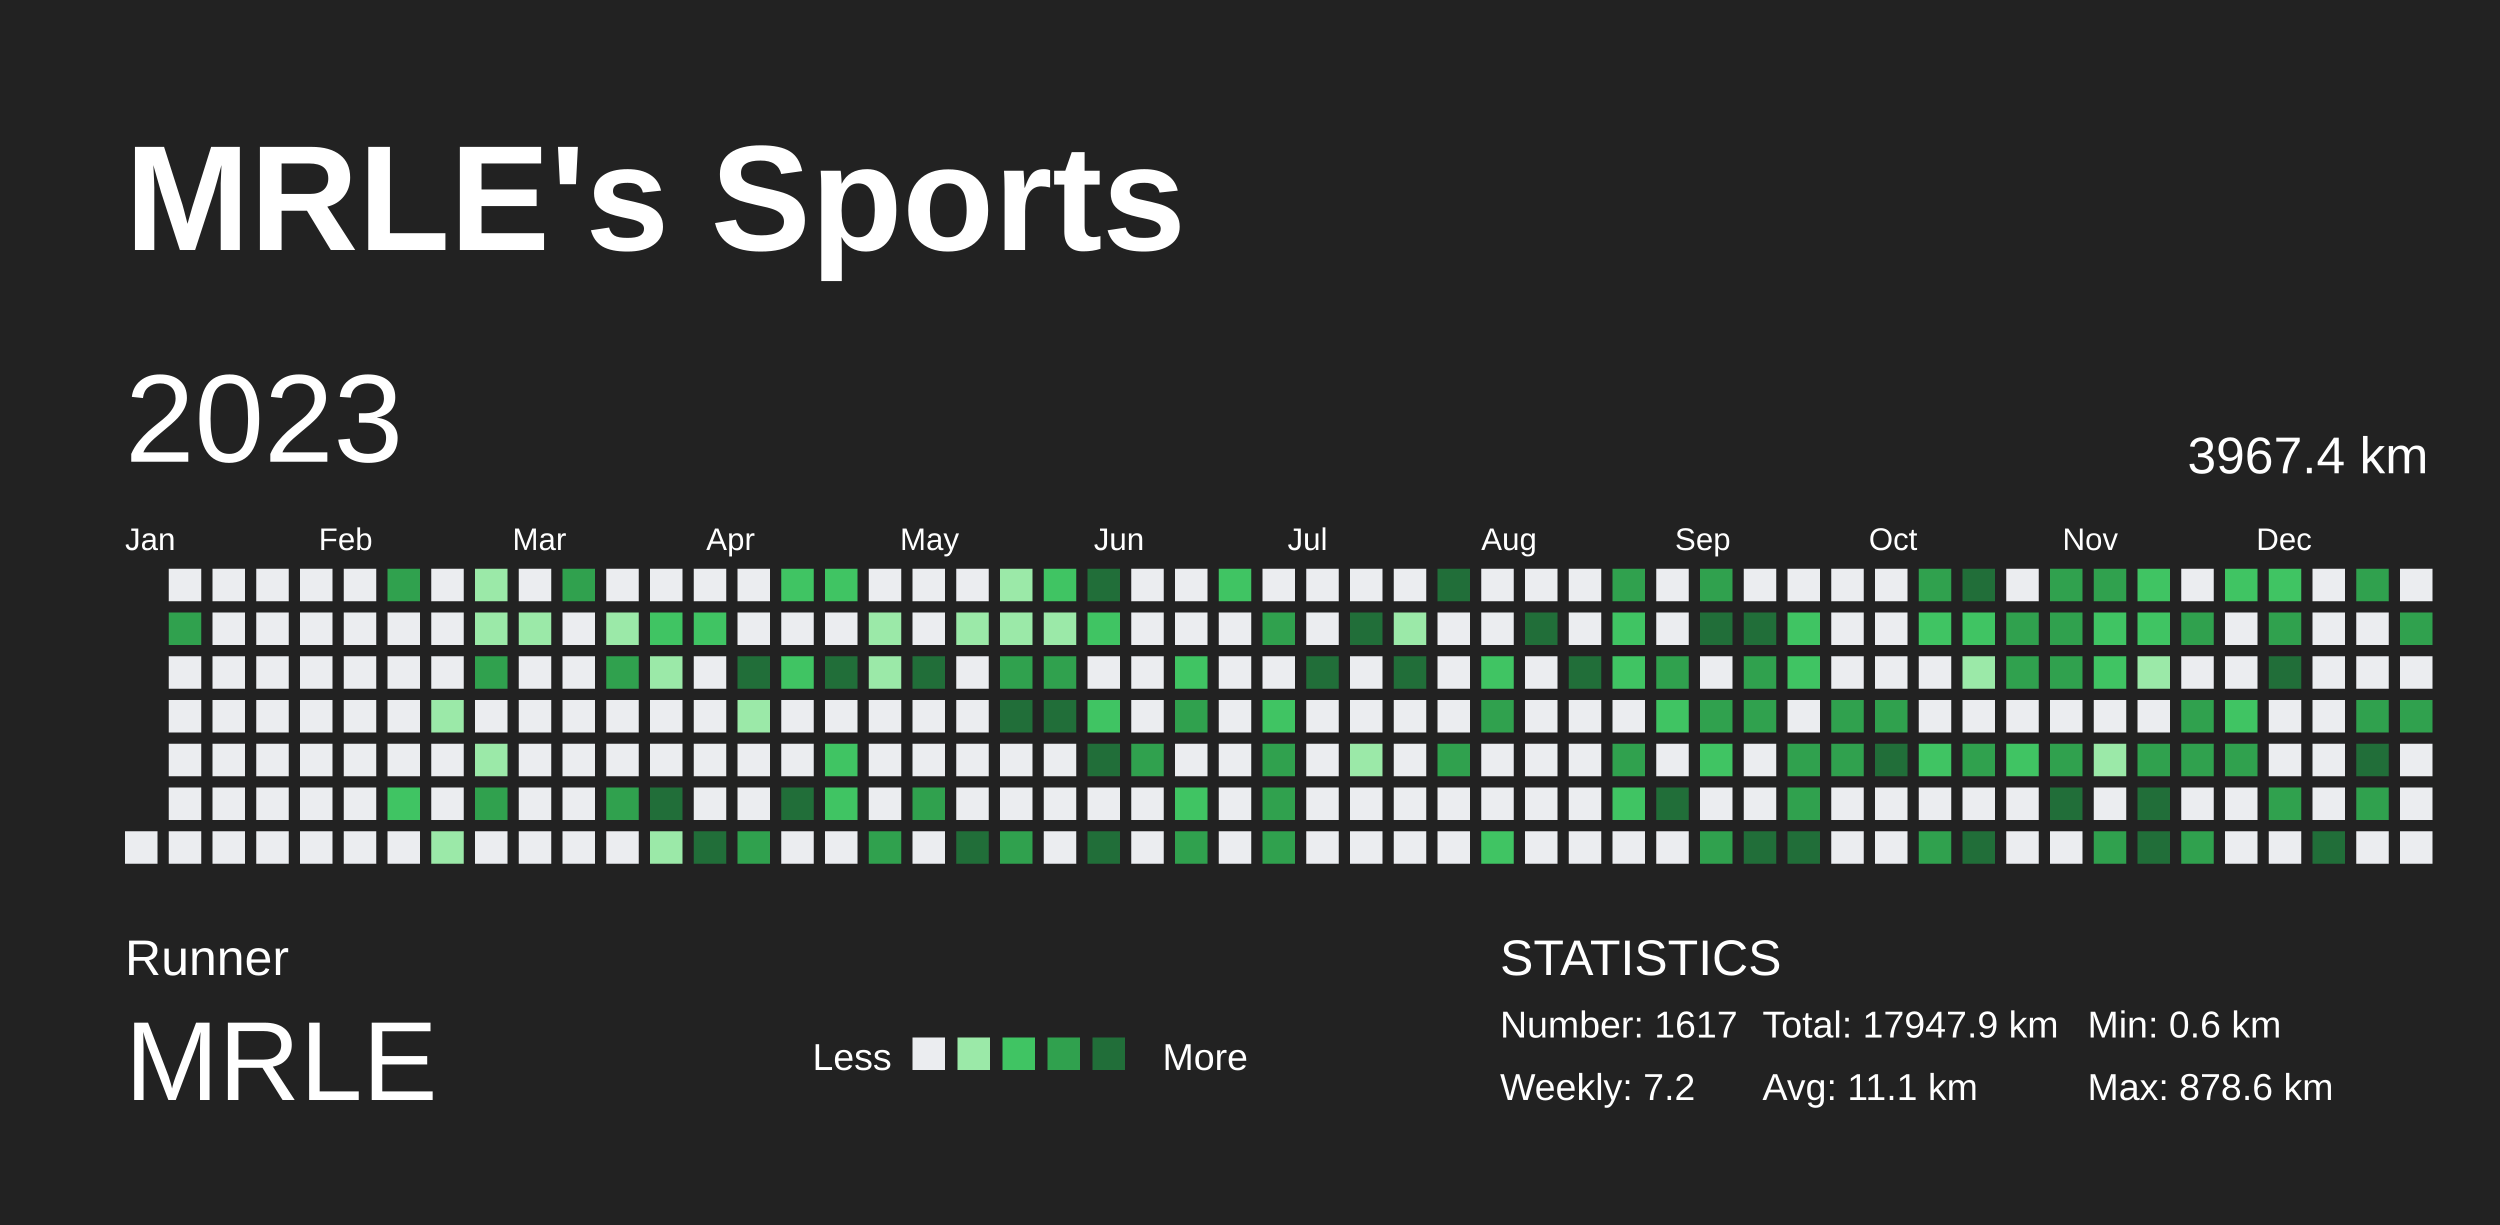
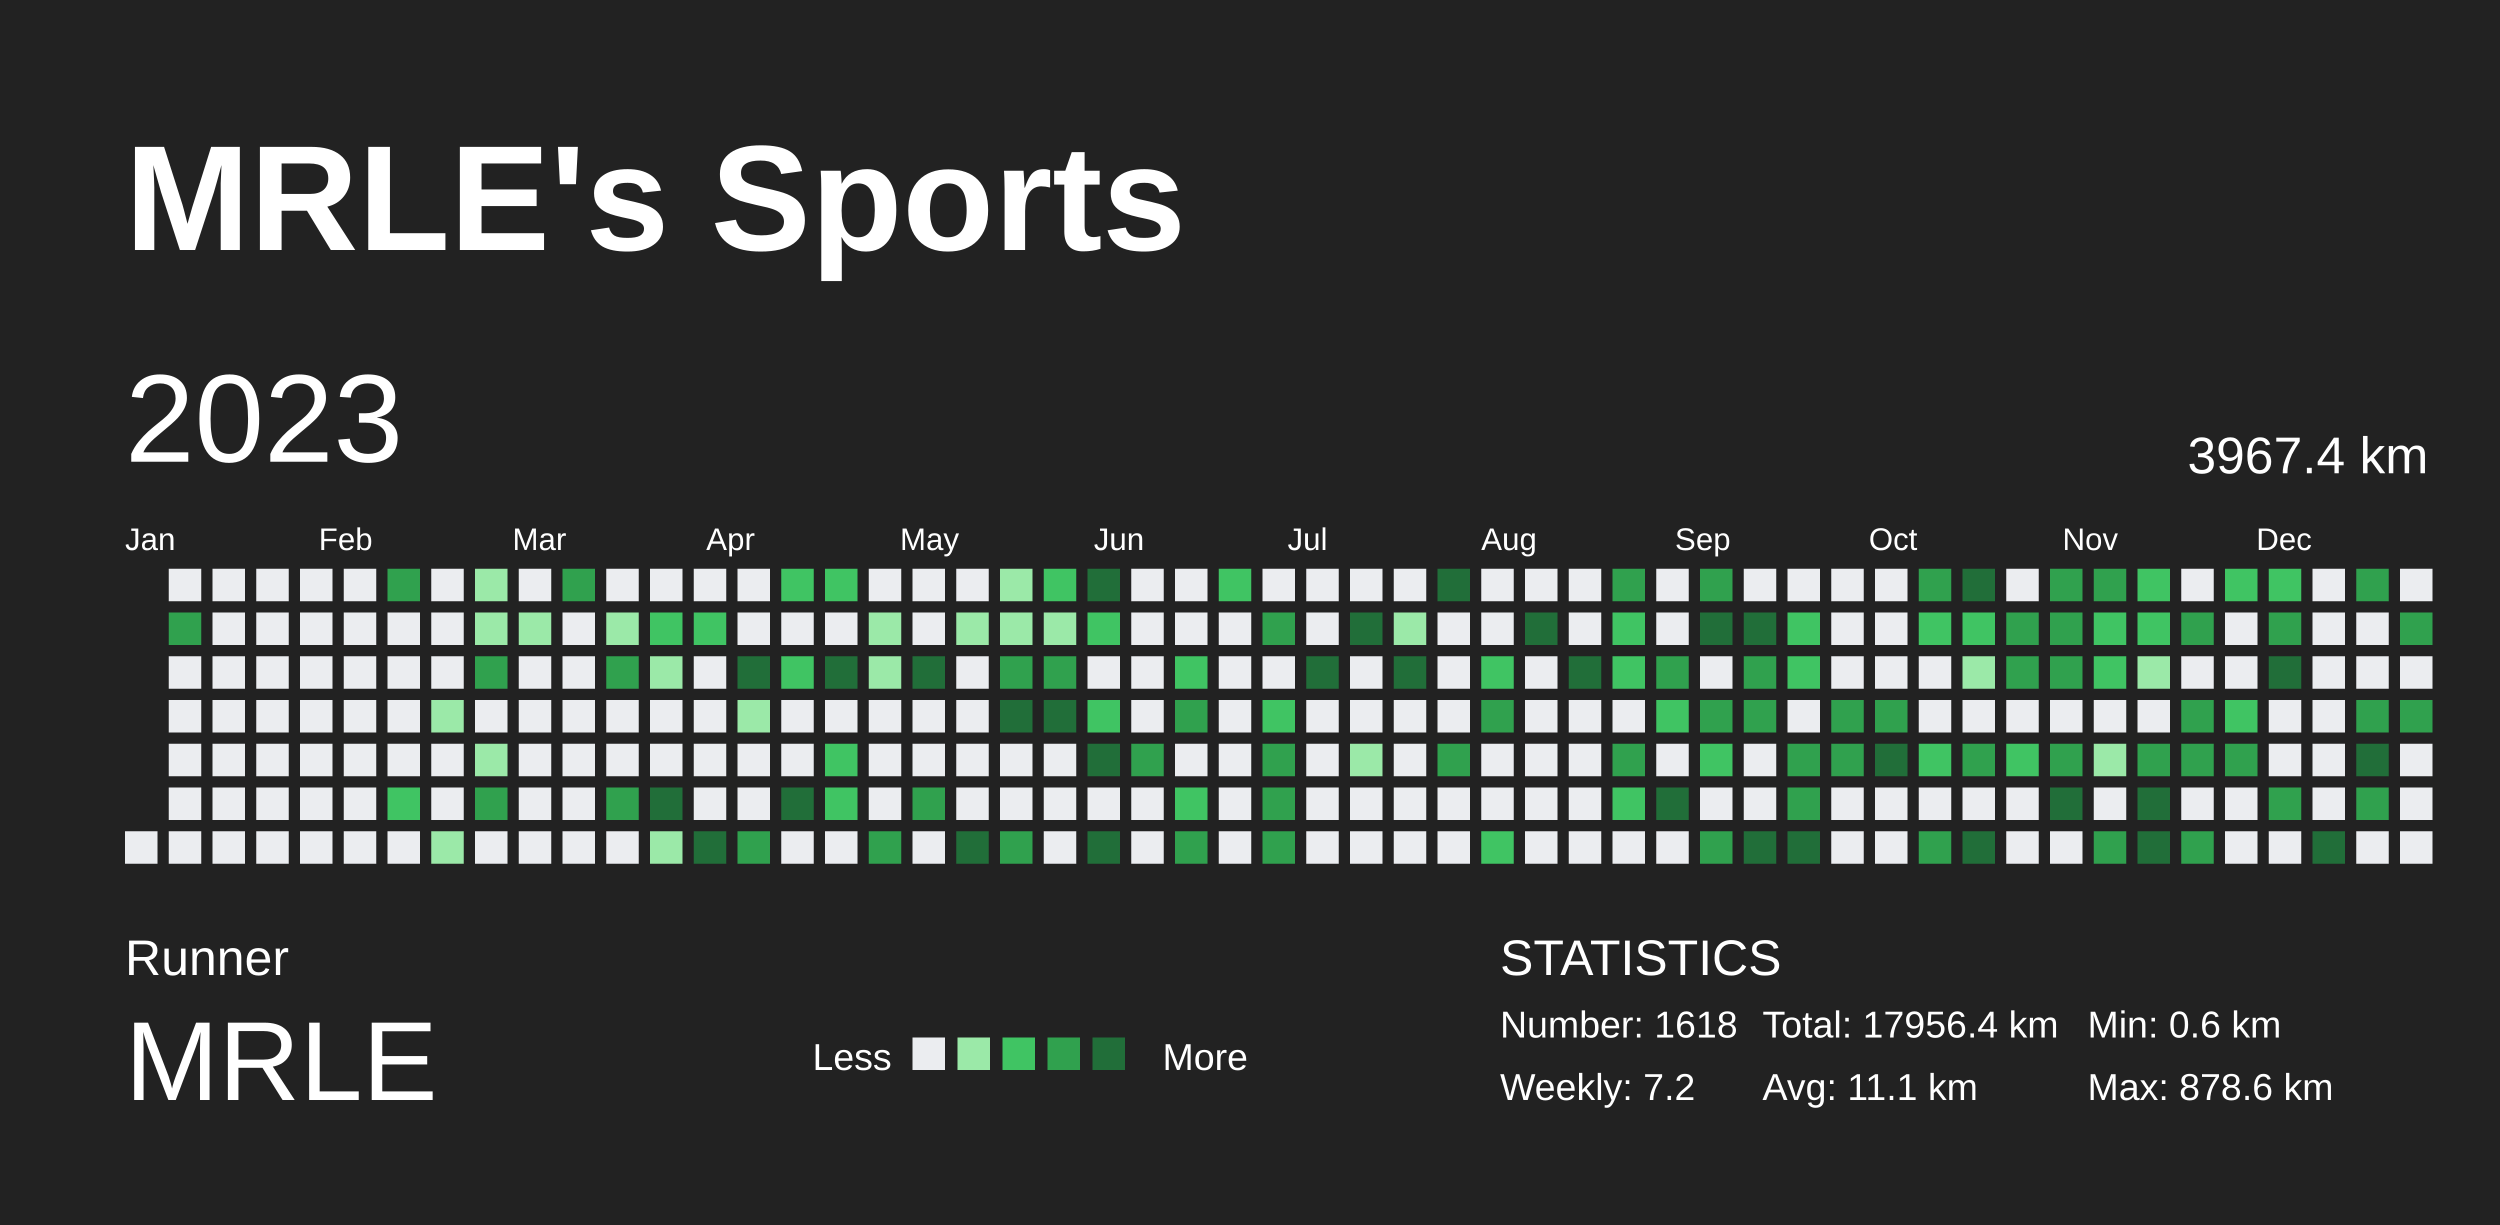
<svg xmlns="http://www.w3.org/2000/svg" baseProfile="full" height="98mm" version="1.1" viewBox="0,0,200,98" width="200mm">
  <defs />
  <rect fill="#222222" height="98" width="200" x="0" y="0" />
  <text fill="#FFFFFF" style="font-size:12px; font-family:Arial; font-weight:bold;" x="10" y="20">MRLE's Sports</text>
  <text fill="#FFFFFF" style="font-size:4px; font-family:Arial" x="10" y="78">Runner</text>
  <text fill="#FFFFFF" style="font-size:9px; font-family:Arial" x="10" y="88">MRLE</text>
  <text fill="#FFFFFF" style="font-size:3px; font-family:Arial" x="65" y="85.6">Less</text>
  <rect fill="#ebedf0" height="2.6" width="2.6" x="73" y="83" />
  <rect fill="#9be9a8" height="2.6" width="2.6" x="76.6" y="83" />
  <rect fill="#40c463" height="2.6" width="2.6" x="80.2" y="83" />
  <rect fill="#30a14e" height="2.6" width="2.6" x="83.8" y="83" />
  <rect fill="#216e39" height="2.6" width="2.6" x="87.4" y="83" />
  <text fill="#FFFFFF" style="font-size:3px; font-family:Arial" x="93" y="85.6">More</text>
  <text fill="#FFFFFF" style="font-size:4px; font-family:Arial" x="120" y="78">STATISTICS</text>
-   <text fill="#FFFFFF" style="font-size:3px; font-family:Arial" x="120" y="83">Number: 1617</text>
+   <text fill="#FFFFFF" style="font-size:3px; font-family:Arial" x="120" y="83">Number: 1618</text>
  <text fill="#FFFFFF" style="font-size:3px; font-family:Arial" x="120" y="88">Weekly: 7.2</text>
-   <text fill="#FFFFFF" style="font-size:3px; font-family:Arial" x="141" y="83">Total: 17947.9 km</text>
+   <text fill="#FFFFFF" style="font-size:3px; font-family:Arial" x="141" y="83">Total: 17956.4 km</text>
  <text fill="#FFFFFF" style="font-size:3px; font-family:Arial" x="141" y="88">Avg: 11.1 km</text>
  <text fill="#FFFFFF" style="font-size:3px; font-family:Arial" x="167" y="83">Min: 0.6 km</text>
  <text fill="#FFFFFF" style="font-size:3px; font-family:Arial" x="167" y="88">Max: 878.6 km</text>
  <text dominant-baseline="hanging" fill="#FFFFFF" style="font-size:10.0px; font-family:Arial;" x="10" y="30">2023</text>
  <text dominant-baseline="hanging" fill="#FFFFFF" style="font-size:4.125px; font-family:Arial;" x="175" y="35">3967.4 km</text>
  <text fill="#FFFFFF" style="font-size:2.5px; font-family:Arial" x="10.0" y="44">Jan</text>
  <text fill="#FFFFFF" style="font-size:2.5px; font-family:Arial" x="25.5" y="44">Feb</text>
  <text fill="#FFFFFF" style="font-size:2.5px; font-family:Arial" x="41.0" y="44">Mar</text>
  <text fill="#FFFFFF" style="font-size:2.5px; font-family:Arial" x="56.5" y="44">Apr</text>
  <text fill="#FFFFFF" style="font-size:2.5px; font-family:Arial" x="72.0" y="44">May</text>
  <text fill="#FFFFFF" style="font-size:2.5px; font-family:Arial" x="87.5" y="44">Jun</text>
  <text fill="#FFFFFF" style="font-size:2.5px; font-family:Arial" x="103.0" y="44">Jul</text>
  <text fill="#FFFFFF" style="font-size:2.5px; font-family:Arial" x="118.5" y="44">Aug</text>
  <text fill="#FFFFFF" style="font-size:2.5px; font-family:Arial" x="134.0" y="44">Sep</text>
  <text fill="#FFFFFF" style="font-size:2.5px; font-family:Arial" x="149.5" y="44">Oct</text>
  <text fill="#FFFFFF" style="font-size:2.5px; font-family:Arial" x="165.0" y="44">Nov</text>
  <text fill="#FFFFFF" style="font-size:2.5px; font-family:Arial" x="180.5" y="44">Dec</text>
  <rect fill="#ebedf0" height="2.6" width="2.6" x="10.0" y="66.5" />
  <rect fill="#ebedf0" height="2.6" width="2.6" x="13.5" y="45.5" />
  <rect fill="#30a14e" height="2.6" width="2.6" x="13.5" y="49.0" />
  <rect fill="#ebedf0" height="2.6" width="2.6" x="13.5" y="52.5" />
  <rect fill="#ebedf0" height="2.6" width="2.6" x="13.5" y="56.0" />
  <rect fill="#ebedf0" height="2.6" width="2.6" x="13.5" y="59.5" />
  <rect fill="#ebedf0" height="2.6" width="2.6" x="13.5" y="63.0" />
  <rect fill="#ebedf0" height="2.6" width="2.6" x="13.5" y="66.5" />
  <rect fill="#ebedf0" height="2.6" width="2.6" x="17.0" y="45.5" />
  <rect fill="#ebedf0" height="2.6" width="2.6" x="17.0" y="49.0" />
  <rect fill="#ebedf0" height="2.6" width="2.6" x="17.0" y="52.5" />
  <rect fill="#ebedf0" height="2.6" width="2.6" x="17.0" y="56.0" />
  <rect fill="#ebedf0" height="2.6" width="2.6" x="17.0" y="59.5" />
  <rect fill="#ebedf0" height="2.6" width="2.6" x="17.0" y="63.0" />
  <rect fill="#ebedf0" height="2.6" width="2.6" x="17.0" y="66.5" />
  <rect fill="#ebedf0" height="2.6" width="2.6" x="20.5" y="45.5" />
  <rect fill="#ebedf0" height="2.6" width="2.6" x="20.5" y="49.0" />
  <rect fill="#ebedf0" height="2.6" width="2.6" x="20.5" y="52.5" />
  <rect fill="#ebedf0" height="2.6" width="2.6" x="20.5" y="56.0" />
  <rect fill="#ebedf0" height="2.6" width="2.6" x="20.5" y="59.5" />
  <rect fill="#ebedf0" height="2.6" width="2.6" x="20.5" y="63.0" />
  <rect fill="#ebedf0" height="2.6" width="2.6" x="20.5" y="66.5" />
  <rect fill="#ebedf0" height="2.6" width="2.6" x="24.0" y="45.5" />
  <rect fill="#ebedf0" height="2.6" width="2.6" x="24.0" y="49.0" />
  <rect fill="#ebedf0" height="2.6" width="2.6" x="24.0" y="52.5" />
  <rect fill="#ebedf0" height="2.6" width="2.6" x="24.0" y="56.0" />
  <rect fill="#ebedf0" height="2.6" width="2.6" x="24.0" y="59.5" />
  <rect fill="#ebedf0" height="2.6" width="2.6" x="24.0" y="63.0" />
  <rect fill="#ebedf0" height="2.6" width="2.6" x="24.0" y="66.5" />
  <rect fill="#ebedf0" height="2.6" width="2.6" x="27.5" y="45.5" />
  <rect fill="#ebedf0" height="2.6" width="2.6" x="27.5" y="49.0" />
  <rect fill="#ebedf0" height="2.6" width="2.6" x="27.5" y="52.5" />
  <rect fill="#ebedf0" height="2.6" width="2.6" x="27.5" y="56.0" />
  <rect fill="#ebedf0" height="2.6" width="2.6" x="27.5" y="59.5" />
  <rect fill="#ebedf0" height="2.6" width="2.6" x="27.5" y="63.0" />
  <rect fill="#ebedf0" height="2.6" width="2.6" x="27.5" y="66.5" />
  <rect fill="#30a14e" height="2.6" width="2.6" x="31.0" y="45.5" />
  <rect fill="#ebedf0" height="2.6" width="2.6" x="31.0" y="49.0" />
  <rect fill="#ebedf0" height="2.6" width="2.6" x="31.0" y="52.5" />
  <rect fill="#ebedf0" height="2.6" width="2.6" x="31.0" y="56.0" />
  <rect fill="#ebedf0" height="2.6" width="2.6" x="31.0" y="59.5" />
  <rect fill="#40c463" height="2.6" width="2.6" x="31.0" y="63.0" />
  <rect fill="#ebedf0" height="2.6" width="2.6" x="31.0" y="66.5" />
  <rect fill="#ebedf0" height="2.6" width="2.6" x="34.5" y="45.5" />
  <rect fill="#ebedf0" height="2.6" width="2.6" x="34.5" y="49.0" />
  <rect fill="#ebedf0" height="2.6" width="2.6" x="34.5" y="52.5" />
  <rect fill="#9be9a8" height="2.6" width="2.6" x="34.5" y="56.0" />
  <rect fill="#ebedf0" height="2.6" width="2.6" x="34.5" y="59.5" />
  <rect fill="#ebedf0" height="2.6" width="2.6" x="34.5" y="63.0" />
  <rect fill="#9be9a8" height="2.6" width="2.6" x="34.5" y="66.5" />
  <rect fill="#9be9a8" height="2.6" width="2.6" x="38.0" y="45.5" />
  <rect fill="#9be9a8" height="2.6" width="2.6" x="38.0" y="49.0" />
  <rect fill="#30a14e" height="2.6" width="2.6" x="38.0" y="52.5" />
  <rect fill="#ebedf0" height="2.6" width="2.6" x="38.0" y="56.0" />
  <rect fill="#9be9a8" height="2.6" width="2.6" x="38.0" y="59.5" />
  <rect fill="#30a14e" height="2.6" width="2.6" x="38.0" y="63.0" />
  <rect fill="#ebedf0" height="2.6" width="2.6" x="38.0" y="66.5" />
  <rect fill="#ebedf0" height="2.6" width="2.6" x="41.5" y="45.5" />
  <rect fill="#9be9a8" height="2.6" width="2.6" x="41.5" y="49.0" />
  <rect fill="#ebedf0" height="2.6" width="2.6" x="41.5" y="52.5" />
  <rect fill="#ebedf0" height="2.6" width="2.6" x="41.5" y="56.0" />
  <rect fill="#ebedf0" height="2.6" width="2.6" x="41.5" y="59.5" />
  <rect fill="#ebedf0" height="2.6" width="2.6" x="41.5" y="63.0" />
  <rect fill="#ebedf0" height="2.6" width="2.6" x="41.5" y="66.5" />
  <rect fill="#30a14e" height="2.6" width="2.6" x="45.0" y="45.5" />
  <rect fill="#ebedf0" height="2.6" width="2.6" x="45.0" y="49.0" />
  <rect fill="#ebedf0" height="2.6" width="2.6" x="45.0" y="52.5" />
  <rect fill="#ebedf0" height="2.6" width="2.6" x="45.0" y="56.0" />
  <rect fill="#ebedf0" height="2.6" width="2.6" x="45.0" y="59.5" />
  <rect fill="#ebedf0" height="2.6" width="2.6" x="45.0" y="63.0" />
  <rect fill="#ebedf0" height="2.6" width="2.6" x="45.0" y="66.5" />
  <rect fill="#ebedf0" height="2.6" width="2.6" x="48.5" y="45.5" />
  <rect fill="#9be9a8" height="2.6" width="2.6" x="48.5" y="49.0" />
  <rect fill="#30a14e" height="2.6" width="2.6" x="48.5" y="52.5" />
  <rect fill="#ebedf0" height="2.6" width="2.6" x="48.5" y="56.0" />
  <rect fill="#ebedf0" height="2.6" width="2.6" x="48.5" y="59.5" />
  <rect fill="#30a14e" height="2.6" width="2.6" x="48.5" y="63.0" />
  <rect fill="#ebedf0" height="2.6" width="2.6" x="48.5" y="66.5" />
  <rect fill="#ebedf0" height="2.6" width="2.6" x="52.0" y="45.5" />
  <rect fill="#40c463" height="2.6" width="2.6" x="52.0" y="49.0" />
  <rect fill="#9be9a8" height="2.6" width="2.6" x="52.0" y="52.5" />
  <rect fill="#ebedf0" height="2.6" width="2.6" x="52.0" y="56.0" />
  <rect fill="#ebedf0" height="2.6" width="2.6" x="52.0" y="59.5" />
  <rect fill="#216e39" height="2.6" width="2.6" x="52.0" y="63.0" />
  <rect fill="#9be9a8" height="2.6" width="2.6" x="52.0" y="66.5" />
  <rect fill="#ebedf0" height="2.6" width="2.6" x="55.5" y="45.5" />
  <rect fill="#40c463" height="2.6" width="2.6" x="55.5" y="49.0" />
  <rect fill="#ebedf0" height="2.6" width="2.6" x="55.5" y="52.5" />
  <rect fill="#ebedf0" height="2.6" width="2.6" x="55.5" y="56.0" />
  <rect fill="#ebedf0" height="2.6" width="2.6" x="55.5" y="59.5" />
  <rect fill="#ebedf0" height="2.6" width="2.6" x="55.5" y="63.0" />
  <rect fill="#216e39" height="2.6" width="2.6" x="55.5" y="66.5" />
  <rect fill="#ebedf0" height="2.6" width="2.6" x="59.0" y="45.5" />
  <rect fill="#ebedf0" height="2.6" width="2.6" x="59.0" y="49.0" />
  <rect fill="#216e39" height="2.6" width="2.6" x="59.0" y="52.5" />
  <rect fill="#9be9a8" height="2.6" width="2.6" x="59.0" y="56.0" />
  <rect fill="#ebedf0" height="2.6" width="2.6" x="59.0" y="59.5" />
  <rect fill="#ebedf0" height="2.6" width="2.6" x="59.0" y="63.0" />
  <rect fill="#30a14e" height="2.6" width="2.6" x="59.0" y="66.5" />
  <rect fill="#40c463" height="2.6" width="2.6" x="62.5" y="45.5" />
  <rect fill="#ebedf0" height="2.6" width="2.6" x="62.5" y="49.0" />
  <rect fill="#40c463" height="2.6" width="2.6" x="62.5" y="52.5" />
  <rect fill="#ebedf0" height="2.6" width="2.6" x="62.5" y="56.0" />
  <rect fill="#ebedf0" height="2.6" width="2.6" x="62.5" y="59.5" />
  <rect fill="#216e39" height="2.6" width="2.6" x="62.5" y="63.0" />
  <rect fill="#ebedf0" height="2.6" width="2.6" x="62.5" y="66.5" />
  <rect fill="#40c463" height="2.6" width="2.6" x="66.0" y="45.5" />
  <rect fill="#ebedf0" height="2.6" width="2.6" x="66.0" y="49.0" />
  <rect fill="#216e39" height="2.6" width="2.6" x="66.0" y="52.5" />
  <rect fill="#ebedf0" height="2.6" width="2.6" x="66.0" y="56.0" />
  <rect fill="#40c463" height="2.6" width="2.6" x="66.0" y="59.5" />
  <rect fill="#40c463" height="2.6" width="2.6" x="66.0" y="63.0" />
  <rect fill="#ebedf0" height="2.6" width="2.6" x="66.0" y="66.5" />
  <rect fill="#ebedf0" height="2.6" width="2.6" x="69.5" y="45.5" />
  <rect fill="#9be9a8" height="2.6" width="2.6" x="69.5" y="49.0" />
  <rect fill="#9be9a8" height="2.6" width="2.6" x="69.5" y="52.5" />
  <rect fill="#ebedf0" height="2.6" width="2.6" x="69.5" y="56.0" />
  <rect fill="#ebedf0" height="2.6" width="2.6" x="69.5" y="59.5" />
  <rect fill="#ebedf0" height="2.6" width="2.6" x="69.5" y="63.0" />
  <rect fill="#30a14e" height="2.6" width="2.6" x="69.5" y="66.5" />
  <rect fill="#ebedf0" height="2.6" width="2.6" x="73.0" y="45.5" />
  <rect fill="#ebedf0" height="2.6" width="2.6" x="73.0" y="49.0" />
  <rect fill="#216e39" height="2.6" width="2.6" x="73.0" y="52.5" />
  <rect fill="#ebedf0" height="2.6" width="2.6" x="73.0" y="56.0" />
  <rect fill="#ebedf0" height="2.6" width="2.6" x="73.0" y="59.5" />
  <rect fill="#30a14e" height="2.6" width="2.6" x="73.0" y="63.0" />
  <rect fill="#ebedf0" height="2.6" width="2.6" x="73.0" y="66.5" />
  <rect fill="#ebedf0" height="2.6" width="2.6" x="76.5" y="45.5" />
  <rect fill="#9be9a8" height="2.6" width="2.6" x="76.5" y="49.0" />
  <rect fill="#ebedf0" height="2.6" width="2.6" x="76.5" y="52.5" />
  <rect fill="#ebedf0" height="2.6" width="2.6" x="76.5" y="56.0" />
  <rect fill="#ebedf0" height="2.6" width="2.6" x="76.5" y="59.5" />
  <rect fill="#ebedf0" height="2.6" width="2.6" x="76.5" y="63.0" />
  <rect fill="#216e39" height="2.6" width="2.6" x="76.5" y="66.5" />
  <rect fill="#9be9a8" height="2.6" width="2.6" x="80.0" y="45.5" />
  <rect fill="#9be9a8" height="2.6" width="2.6" x="80.0" y="49.0" />
  <rect fill="#30a14e" height="2.6" width="2.6" x="80.0" y="52.5" />
  <rect fill="#216e39" height="2.6" width="2.6" x="80.0" y="56.0" />
  <rect fill="#ebedf0" height="2.6" width="2.6" x="80.0" y="59.5" />
  <rect fill="#ebedf0" height="2.6" width="2.6" x="80.0" y="63.0" />
  <rect fill="#30a14e" height="2.6" width="2.6" x="80.0" y="66.5" />
  <rect fill="#40c463" height="2.6" width="2.6" x="83.5" y="45.5" />
  <rect fill="#9be9a8" height="2.6" width="2.6" x="83.5" y="49.0" />
  <rect fill="#30a14e" height="2.6" width="2.6" x="83.5" y="52.5" />
  <rect fill="#216e39" height="2.6" width="2.6" x="83.5" y="56.0" />
  <rect fill="#ebedf0" height="2.6" width="2.6" x="83.5" y="59.5" />
  <rect fill="#ebedf0" height="2.6" width="2.6" x="83.5" y="63.0" />
  <rect fill="#ebedf0" height="2.6" width="2.6" x="83.5" y="66.5" />
  <rect fill="#216e39" height="2.6" width="2.6" x="87.0" y="45.5" />
  <rect fill="#40c463" height="2.6" width="2.6" x="87.0" y="49.0" />
  <rect fill="#ebedf0" height="2.6" width="2.6" x="87.0" y="52.5" />
  <rect fill="#40c463" height="2.6" width="2.6" x="87.0" y="56.0" />
  <rect fill="#216e39" height="2.6" width="2.6" x="87.0" y="59.5" />
  <rect fill="#ebedf0" height="2.6" width="2.6" x="87.0" y="63.0" />
  <rect fill="#216e39" height="2.6" width="2.6" x="87.0" y="66.5" />
  <rect fill="#ebedf0" height="2.6" width="2.6" x="90.5" y="45.5" />
  <rect fill="#ebedf0" height="2.6" width="2.6" x="90.5" y="49.0" />
  <rect fill="#ebedf0" height="2.6" width="2.6" x="90.5" y="52.5" />
  <rect fill="#ebedf0" height="2.6" width="2.6" x="90.5" y="56.0" />
  <rect fill="#30a14e" height="2.6" width="2.6" x="90.5" y="59.5" />
  <rect fill="#ebedf0" height="2.6" width="2.6" x="90.5" y="63.0" />
  <rect fill="#ebedf0" height="2.6" width="2.6" x="90.5" y="66.5" />
  <rect fill="#ebedf0" height="2.6" width="2.6" x="94.0" y="45.5" />
  <rect fill="#ebedf0" height="2.6" width="2.6" x="94.0" y="49.0" />
  <rect fill="#40c463" height="2.6" width="2.6" x="94.0" y="52.5" />
  <rect fill="#30a14e" height="2.6" width="2.6" x="94.0" y="56.0" />
  <rect fill="#ebedf0" height="2.6" width="2.6" x="94.0" y="59.5" />
  <rect fill="#40c463" height="2.6" width="2.6" x="94.0" y="63.0" />
  <rect fill="#30a14e" height="2.6" width="2.6" x="94.0" y="66.5" />
  <rect fill="#40c463" height="2.6" width="2.6" x="97.5" y="45.5" />
  <rect fill="#ebedf0" height="2.6" width="2.6" x="97.5" y="49.0" />
  <rect fill="#ebedf0" height="2.6" width="2.6" x="97.5" y="52.5" />
  <rect fill="#ebedf0" height="2.6" width="2.6" x="97.5" y="56.0" />
  <rect fill="#ebedf0" height="2.6" width="2.6" x="97.5" y="59.5" />
  <rect fill="#ebedf0" height="2.6" width="2.6" x="97.5" y="63.0" />
  <rect fill="#ebedf0" height="2.6" width="2.6" x="97.5" y="66.5" />
  <rect fill="#ebedf0" height="2.6" width="2.6" x="101.0" y="45.5" />
  <rect fill="#30a14e" height="2.6" width="2.6" x="101.0" y="49.0" />
  <rect fill="#ebedf0" height="2.6" width="2.6" x="101.0" y="52.5" />
  <rect fill="#40c463" height="2.6" width="2.6" x="101.0" y="56.0" />
  <rect fill="#30a14e" height="2.6" width="2.6" x="101.0" y="59.5" />
  <rect fill="#30a14e" height="2.6" width="2.6" x="101.0" y="63.0" />
  <rect fill="#30a14e" height="2.6" width="2.6" x="101.0" y="66.5" />
  <rect fill="#ebedf0" height="2.6" width="2.6" x="104.5" y="45.5" />
  <rect fill="#ebedf0" height="2.6" width="2.6" x="104.5" y="49.0" />
  <rect fill="#216e39" height="2.6" width="2.6" x="104.5" y="52.5" />
  <rect fill="#ebedf0" height="2.6" width="2.6" x="104.5" y="56.0" />
  <rect fill="#ebedf0" height="2.6" width="2.6" x="104.5" y="59.5" />
  <rect fill="#ebedf0" height="2.6" width="2.6" x="104.5" y="63.0" />
  <rect fill="#ebedf0" height="2.6" width="2.6" x="104.5" y="66.5" />
  <rect fill="#ebedf0" height="2.6" width="2.6" x="108.0" y="45.5" />
  <rect fill="#216e39" height="2.6" width="2.6" x="108.0" y="49.0" />
  <rect fill="#ebedf0" height="2.6" width="2.6" x="108.0" y="52.5" />
  <rect fill="#ebedf0" height="2.6" width="2.6" x="108.0" y="56.0" />
  <rect fill="#9be9a8" height="2.6" width="2.6" x="108.0" y="59.5" />
  <rect fill="#ebedf0" height="2.6" width="2.6" x="108.0" y="63.0" />
  <rect fill="#ebedf0" height="2.6" width="2.6" x="108.0" y="66.5" />
  <rect fill="#ebedf0" height="2.6" width="2.6" x="111.5" y="45.5" />
  <rect fill="#9be9a8" height="2.6" width="2.6" x="111.5" y="49.0" />
  <rect fill="#216e39" height="2.6" width="2.6" x="111.5" y="52.5" />
  <rect fill="#ebedf0" height="2.6" width="2.6" x="111.5" y="56.0" />
  <rect fill="#ebedf0" height="2.6" width="2.6" x="111.5" y="59.5" />
  <rect fill="#ebedf0" height="2.6" width="2.6" x="111.5" y="63.0" />
  <rect fill="#ebedf0" height="2.6" width="2.6" x="111.5" y="66.5" />
  <rect fill="#216e39" height="2.6" width="2.6" x="115.0" y="45.5" />
  <rect fill="#ebedf0" height="2.6" width="2.6" x="115.0" y="49.0" />
  <rect fill="#ebedf0" height="2.6" width="2.6" x="115.0" y="52.5" />
  <rect fill="#ebedf0" height="2.6" width="2.6" x="115.0" y="56.0" />
  <rect fill="#30a14e" height="2.6" width="2.6" x="115.0" y="59.5" />
  <rect fill="#ebedf0" height="2.6" width="2.6" x="115.0" y="63.0" />
  <rect fill="#ebedf0" height="2.6" width="2.6" x="115.0" y="66.5" />
  <rect fill="#ebedf0" height="2.6" width="2.6" x="118.5" y="45.5" />
  <rect fill="#ebedf0" height="2.6" width="2.6" x="118.5" y="49.0" />
  <rect fill="#40c463" height="2.6" width="2.6" x="118.5" y="52.5" />
  <rect fill="#30a14e" height="2.6" width="2.6" x="118.5" y="56.0" />
  <rect fill="#ebedf0" height="2.6" width="2.6" x="118.5" y="59.5" />
  <rect fill="#ebedf0" height="2.6" width="2.6" x="118.5" y="63.0" />
  <rect fill="#40c463" height="2.6" width="2.6" x="118.5" y="66.5" />
  <rect fill="#ebedf0" height="2.6" width="2.6" x="122.0" y="45.5" />
  <rect fill="#216e39" height="2.6" width="2.6" x="122.0" y="49.0" />
  <rect fill="#ebedf0" height="2.6" width="2.6" x="122.0" y="52.5" />
  <rect fill="#ebedf0" height="2.6" width="2.6" x="122.0" y="56.0" />
  <rect fill="#ebedf0" height="2.6" width="2.6" x="122.0" y="59.5" />
  <rect fill="#ebedf0" height="2.6" width="2.6" x="122.0" y="63.0" />
  <rect fill="#ebedf0" height="2.6" width="2.6" x="122.0" y="66.5" />
  <rect fill="#ebedf0" height="2.6" width="2.6" x="125.5" y="45.5" />
  <rect fill="#ebedf0" height="2.6" width="2.6" x="125.5" y="49.0" />
  <rect fill="#216e39" height="2.6" width="2.6" x="125.5" y="52.5" />
  <rect fill="#ebedf0" height="2.6" width="2.6" x="125.5" y="56.0" />
  <rect fill="#ebedf0" height="2.6" width="2.6" x="125.5" y="59.5" />
  <rect fill="#ebedf0" height="2.6" width="2.6" x="125.5" y="63.0" />
  <rect fill="#ebedf0" height="2.6" width="2.6" x="125.5" y="66.5" />
  <rect fill="#30a14e" height="2.6" width="2.6" x="129.0" y="45.5" />
  <rect fill="#40c463" height="2.6" width="2.6" x="129.0" y="49.0" />
  <rect fill="#40c463" height="2.6" width="2.6" x="129.0" y="52.5" />
  <rect fill="#ebedf0" height="2.6" width="2.6" x="129.0" y="56.0" />
  <rect fill="#30a14e" height="2.6" width="2.6" x="129.0" y="59.5" />
  <rect fill="#40c463" height="2.6" width="2.6" x="129.0" y="63.0" />
  <rect fill="#ebedf0" height="2.6" width="2.6" x="129.0" y="66.5" />
  <rect fill="#ebedf0" height="2.6" width="2.6" x="132.5" y="45.5" />
  <rect fill="#ebedf0" height="2.6" width="2.6" x="132.5" y="49.0" />
  <rect fill="#30a14e" height="2.6" width="2.6" x="132.5" y="52.5" />
  <rect fill="#40c463" height="2.6" width="2.6" x="132.5" y="56.0" />
  <rect fill="#ebedf0" height="2.6" width="2.6" x="132.5" y="59.5" />
  <rect fill="#216e39" height="2.6" width="2.6" x="132.5" y="63.0" />
  <rect fill="#ebedf0" height="2.6" width="2.6" x="132.5" y="66.5" />
  <rect fill="#30a14e" height="2.6" width="2.6" x="136.0" y="45.5" />
  <rect fill="#216e39" height="2.6" width="2.6" x="136.0" y="49.0" />
  <rect fill="#ebedf0" height="2.6" width="2.6" x="136.0" y="52.5" />
  <rect fill="#30a14e" height="2.6" width="2.6" x="136.0" y="56.0" />
  <rect fill="#40c463" height="2.6" width="2.6" x="136.0" y="59.5" />
  <rect fill="#ebedf0" height="2.6" width="2.6" x="136.0" y="63.0" />
  <rect fill="#30a14e" height="2.6" width="2.6" x="136.0" y="66.5" />
  <rect fill="#ebedf0" height="2.6" width="2.6" x="139.5" y="45.5" />
  <rect fill="#216e39" height="2.6" width="2.6" x="139.5" y="49.0" />
  <rect fill="#30a14e" height="2.6" width="2.6" x="139.5" y="52.5" />
  <rect fill="#30a14e" height="2.6" width="2.6" x="139.5" y="56.0" />
  <rect fill="#ebedf0" height="2.6" width="2.6" x="139.5" y="59.5" />
  <rect fill="#ebedf0" height="2.6" width="2.6" x="139.5" y="63.0" />
  <rect fill="#216e39" height="2.6" width="2.6" x="139.5" y="66.5" />
  <rect fill="#ebedf0" height="2.6" width="2.6" x="143.0" y="45.5" />
  <rect fill="#40c463" height="2.6" width="2.6" x="143.0" y="49.0" />
  <rect fill="#40c463" height="2.6" width="2.6" x="143.0" y="52.5" />
  <rect fill="#ebedf0" height="2.6" width="2.6" x="143.0" y="56.0" />
  <rect fill="#30a14e" height="2.6" width="2.6" x="143.0" y="59.5" />
  <rect fill="#30a14e" height="2.6" width="2.6" x="143.0" y="63.0" />
  <rect fill="#216e39" height="2.6" width="2.6" x="143.0" y="66.5" />
  <rect fill="#ebedf0" height="2.6" width="2.6" x="146.5" y="45.5" />
  <rect fill="#ebedf0" height="2.6" width="2.6" x="146.5" y="49.0" />
  <rect fill="#ebedf0" height="2.6" width="2.6" x="146.5" y="52.5" />
  <rect fill="#30a14e" height="2.6" width="2.6" x="146.5" y="56.0" />
  <rect fill="#30a14e" height="2.6" width="2.6" x="146.5" y="59.5" />
  <rect fill="#ebedf0" height="2.6" width="2.6" x="146.5" y="63.0" />
  <rect fill="#ebedf0" height="2.6" width="2.6" x="146.5" y="66.5" />
  <rect fill="#ebedf0" height="2.6" width="2.6" x="150.0" y="45.5" />
  <rect fill="#ebedf0" height="2.6" width="2.6" x="150.0" y="49.0" />
  <rect fill="#ebedf0" height="2.6" width="2.6" x="150.0" y="52.5" />
  <rect fill="#30a14e" height="2.6" width="2.6" x="150.0" y="56.0" />
  <rect fill="#216e39" height="2.6" width="2.6" x="150.0" y="59.5" />
  <rect fill="#ebedf0" height="2.6" width="2.6" x="150.0" y="63.0" />
  <rect fill="#ebedf0" height="2.6" width="2.6" x="150.0" y="66.5" />
  <rect fill="#30a14e" height="2.6" width="2.6" x="153.5" y="45.5" />
  <rect fill="#40c463" height="2.6" width="2.6" x="153.5" y="49.0" />
  <rect fill="#ebedf0" height="2.6" width="2.6" x="153.5" y="52.5" />
  <rect fill="#ebedf0" height="2.6" width="2.6" x="153.5" y="56.0" />
  <rect fill="#40c463" height="2.6" width="2.6" x="153.5" y="59.5" />
  <rect fill="#ebedf0" height="2.6" width="2.6" x="153.5" y="63.0" />
  <rect fill="#30a14e" height="2.6" width="2.6" x="153.5" y="66.5" />
  <rect fill="#216e39" height="2.6" width="2.6" x="157.0" y="45.5" />
  <rect fill="#40c463" height="2.6" width="2.6" x="157.0" y="49.0" />
  <rect fill="#9be9a8" height="2.6" width="2.6" x="157.0" y="52.5" />
  <rect fill="#ebedf0" height="2.6" width="2.6" x="157.0" y="56.0" />
  <rect fill="#30a14e" height="2.6" width="2.6" x="157.0" y="59.5" />
  <rect fill="#ebedf0" height="2.6" width="2.6" x="157.0" y="63.0" />
  <rect fill="#216e39" height="2.6" width="2.6" x="157.0" y="66.5" />
  <rect fill="#ebedf0" height="2.6" width="2.6" x="160.5" y="45.5" />
  <rect fill="#30a14e" height="2.6" width="2.6" x="160.5" y="49.0" />
  <rect fill="#30a14e" height="2.6" width="2.6" x="160.5" y="52.5" />
  <rect fill="#ebedf0" height="2.6" width="2.6" x="160.5" y="56.0" />
  <rect fill="#40c463" height="2.6" width="2.6" x="160.5" y="59.5" />
  <rect fill="#ebedf0" height="2.6" width="2.6" x="160.5" y="63.0" />
  <rect fill="#ebedf0" height="2.6" width="2.6" x="160.5" y="66.5" />
  <rect fill="#30a14e" height="2.6" width="2.6" x="164.0" y="45.5" />
  <rect fill="#30a14e" height="2.6" width="2.6" x="164.0" y="49.0" />
  <rect fill="#30a14e" height="2.6" width="2.6" x="164.0" y="52.5" />
  <rect fill="#ebedf0" height="2.6" width="2.6" x="164.0" y="56.0" />
  <rect fill="#30a14e" height="2.6" width="2.6" x="164.0" y="59.5" />
  <rect fill="#216e39" height="2.6" width="2.6" x="164.0" y="63.0" />
  <rect fill="#ebedf0" height="2.6" width="2.6" x="164.0" y="66.5" />
  <rect fill="#30a14e" height="2.6" width="2.6" x="167.5" y="45.5" />
  <rect fill="#40c463" height="2.6" width="2.6" x="167.5" y="49.0" />
  <rect fill="#40c463" height="2.6" width="2.6" x="167.5" y="52.5" />
  <rect fill="#ebedf0" height="2.6" width="2.6" x="167.5" y="56.0" />
  <rect fill="#9be9a8" height="2.6" width="2.6" x="167.5" y="59.5" />
  <rect fill="#ebedf0" height="2.6" width="2.6" x="167.5" y="63.0" />
  <rect fill="#30a14e" height="2.6" width="2.6" x="167.5" y="66.5" />
  <rect fill="#40c463" height="2.6" width="2.6" x="171.0" y="45.5" />
  <rect fill="#40c463" height="2.6" width="2.6" x="171.0" y="49.0" />
  <rect fill="#9be9a8" height="2.6" width="2.6" x="171.0" y="52.5" />
  <rect fill="#ebedf0" height="2.6" width="2.6" x="171.0" y="56.0" />
  <rect fill="#30a14e" height="2.6" width="2.6" x="171.0" y="59.5" />
  <rect fill="#216e39" height="2.6" width="2.6" x="171.0" y="63.0" />
  <rect fill="#216e39" height="2.6" width="2.6" x="171.0" y="66.5" />
  <rect fill="#ebedf0" height="2.6" width="2.6" x="174.5" y="45.5" />
  <rect fill="#30a14e" height="2.6" width="2.6" x="174.5" y="49.0" />
  <rect fill="#ebedf0" height="2.6" width="2.6" x="174.5" y="52.5" />
  <rect fill="#30a14e" height="2.6" width="2.6" x="174.5" y="56.0" />
  <rect fill="#30a14e" height="2.6" width="2.6" x="174.5" y="59.5" />
  <rect fill="#ebedf0" height="2.6" width="2.6" x="174.5" y="63.0" />
  <rect fill="#30a14e" height="2.6" width="2.6" x="174.5" y="66.5" />
  <rect fill="#40c463" height="2.6" width="2.6" x="178.0" y="45.5" />
  <rect fill="#ebedf0" height="2.6" width="2.6" x="178.0" y="49.0" />
  <rect fill="#ebedf0" height="2.6" width="2.6" x="178.0" y="52.5" />
  <rect fill="#40c463" height="2.6" width="2.6" x="178.0" y="56.0" />
  <rect fill="#30a14e" height="2.6" width="2.6" x="178.0" y="59.5" />
  <rect fill="#ebedf0" height="2.6" width="2.6" x="178.0" y="63.0" />
  <rect fill="#ebedf0" height="2.6" width="2.6" x="178.0" y="66.5" />
  <rect fill="#40c463" height="2.6" width="2.6" x="181.5" y="45.5" />
  <rect fill="#30a14e" height="2.6" width="2.6" x="181.5" y="49.0" />
  <rect fill="#216e39" height="2.6" width="2.6" x="181.5" y="52.5" />
  <rect fill="#ebedf0" height="2.6" width="2.6" x="181.5" y="56.0" />
  <rect fill="#ebedf0" height="2.6" width="2.6" x="181.5" y="59.5" />
  <rect fill="#30a14e" height="2.6" width="2.6" x="181.5" y="63.0" />
  <rect fill="#ebedf0" height="2.6" width="2.6" x="181.5" y="66.5" />
  <rect fill="#ebedf0" height="2.6" width="2.6" x="185.0" y="45.5" />
  <rect fill="#ebedf0" height="2.6" width="2.6" x="185.0" y="49.0" />
  <rect fill="#ebedf0" height="2.6" width="2.6" x="185.0" y="52.5" />
  <rect fill="#ebedf0" height="2.6" width="2.6" x="185.0" y="56.0" />
  <rect fill="#ebedf0" height="2.6" width="2.6" x="185.0" y="59.5" />
  <rect fill="#ebedf0" height="2.6" width="2.6" x="185.0" y="63.0" />
  <rect fill="#216e39" height="2.6" width="2.6" x="185.0" y="66.5" />
  <rect fill="#30a14e" height="2.6" width="2.6" x="188.5" y="45.5" />
  <rect fill="#ebedf0" height="2.6" width="2.6" x="188.5" y="49.0" />
  <rect fill="#ebedf0" height="2.6" width="2.6" x="188.5" y="52.5" />
  <rect fill="#30a14e" height="2.6" width="2.6" x="188.5" y="56.0" />
  <rect fill="#216e39" height="2.6" width="2.6" x="188.5" y="59.5" />
  <rect fill="#30a14e" height="2.6" width="2.6" x="188.5" y="63.0" />
  <rect fill="#ebedf0" height="2.6" width="2.6" x="188.5" y="66.5" />
  <rect fill="#ebedf0" height="2.6" width="2.6" x="192.0" y="45.5" />
  <rect fill="#30a14e" height="2.6" width="2.6" x="192.0" y="49.0" />
  <rect fill="#ebedf0" height="2.6" width="2.6" x="192.0" y="52.5" />
  <rect fill="#30a14e" height="2.6" width="2.6" x="192.0" y="56.0" />
  <rect fill="#ebedf0" height="2.6" width="2.6" x="192.0" y="59.5" />
  <rect fill="#ebedf0" height="2.6" width="2.6" x="192.0" y="63.0" />
  <rect fill="#ebedf0" height="2.6" width="2.6" x="192.0" y="66.5" />
</svg>
